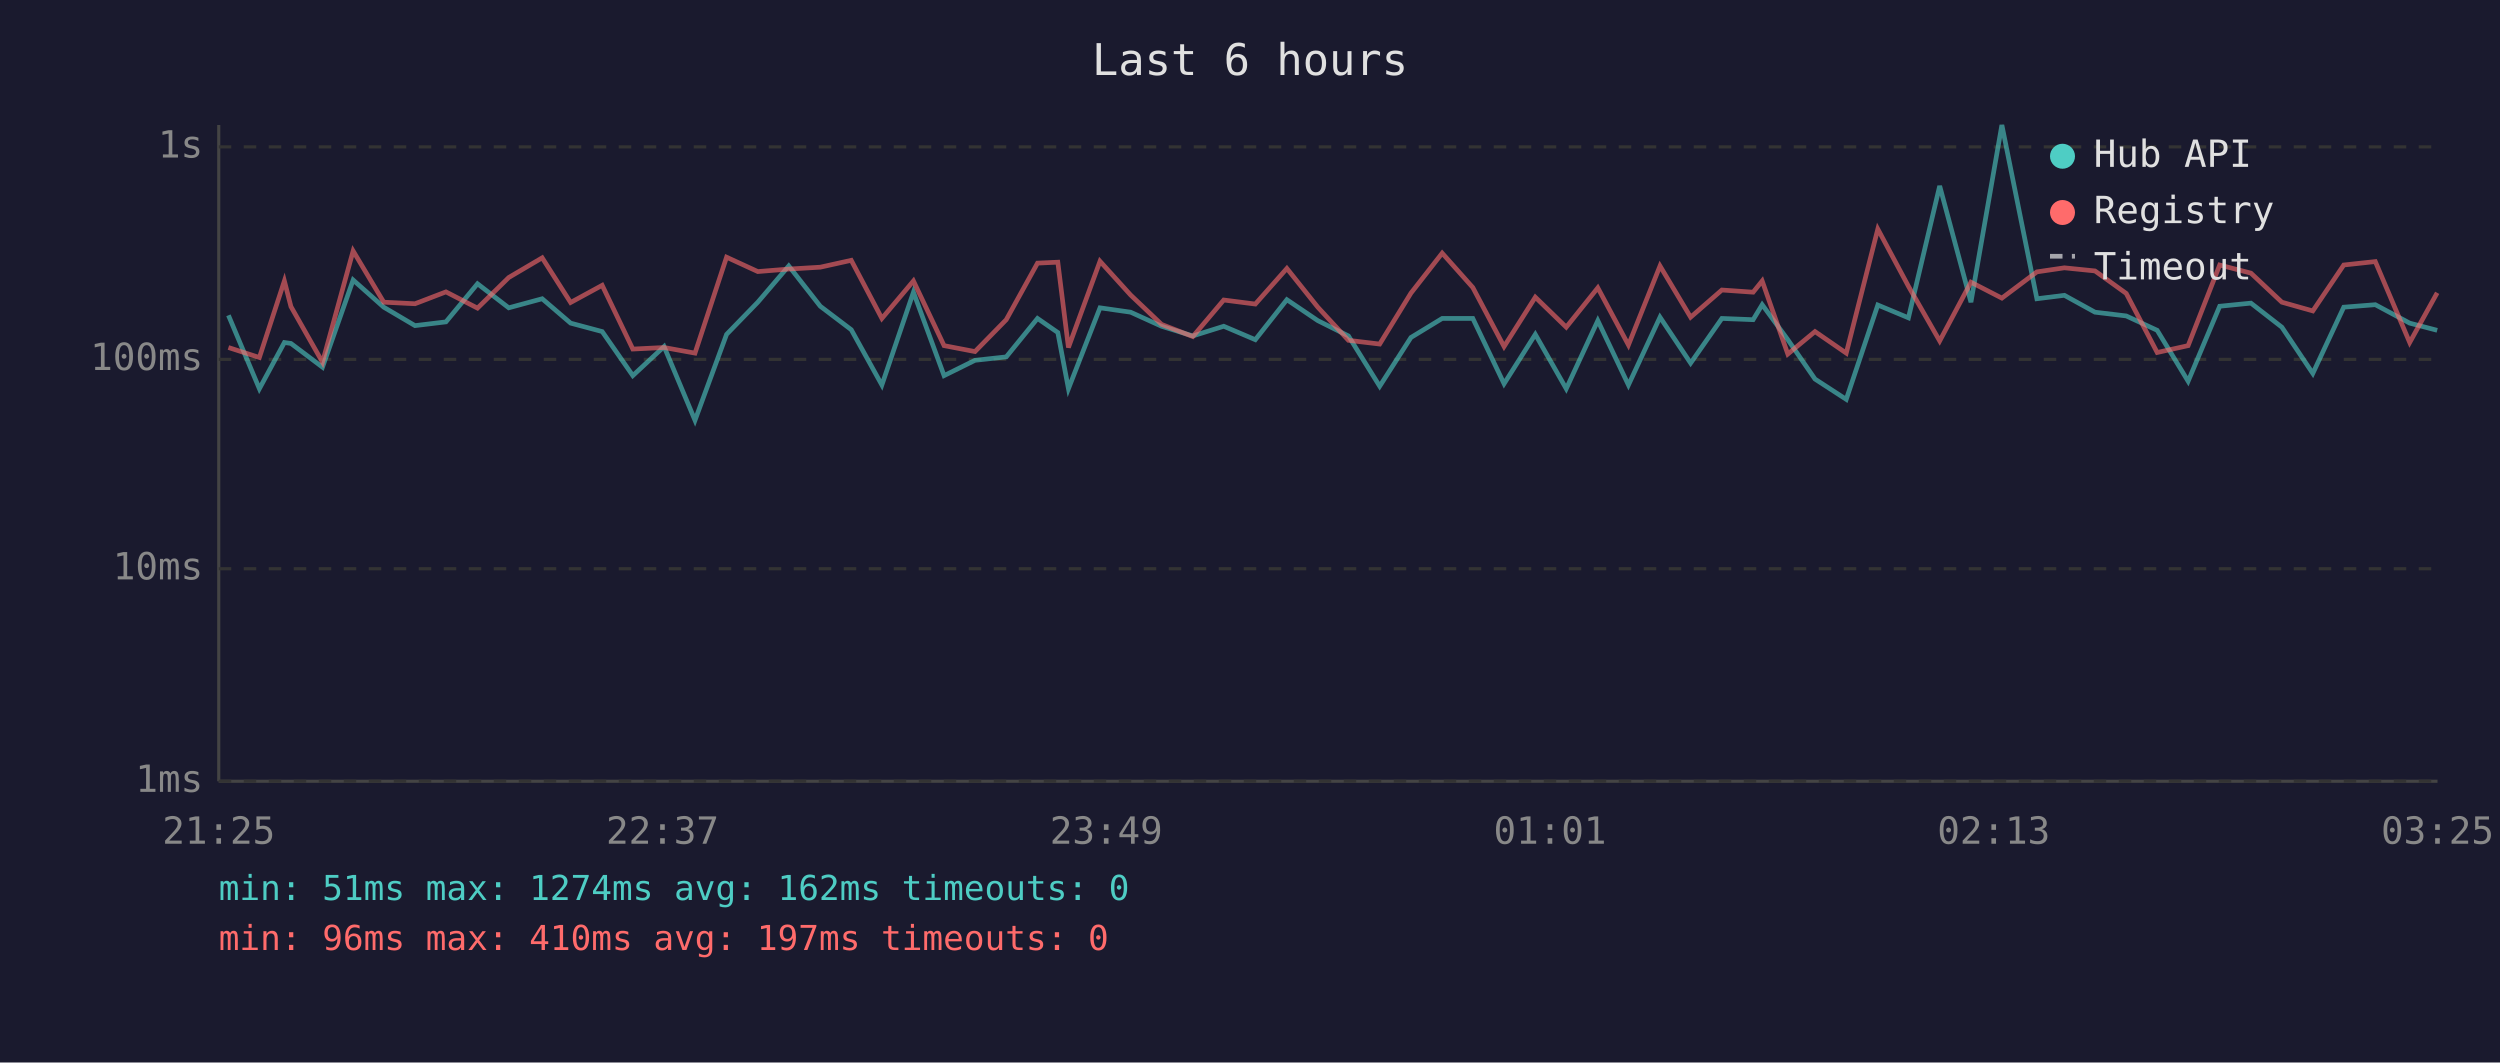
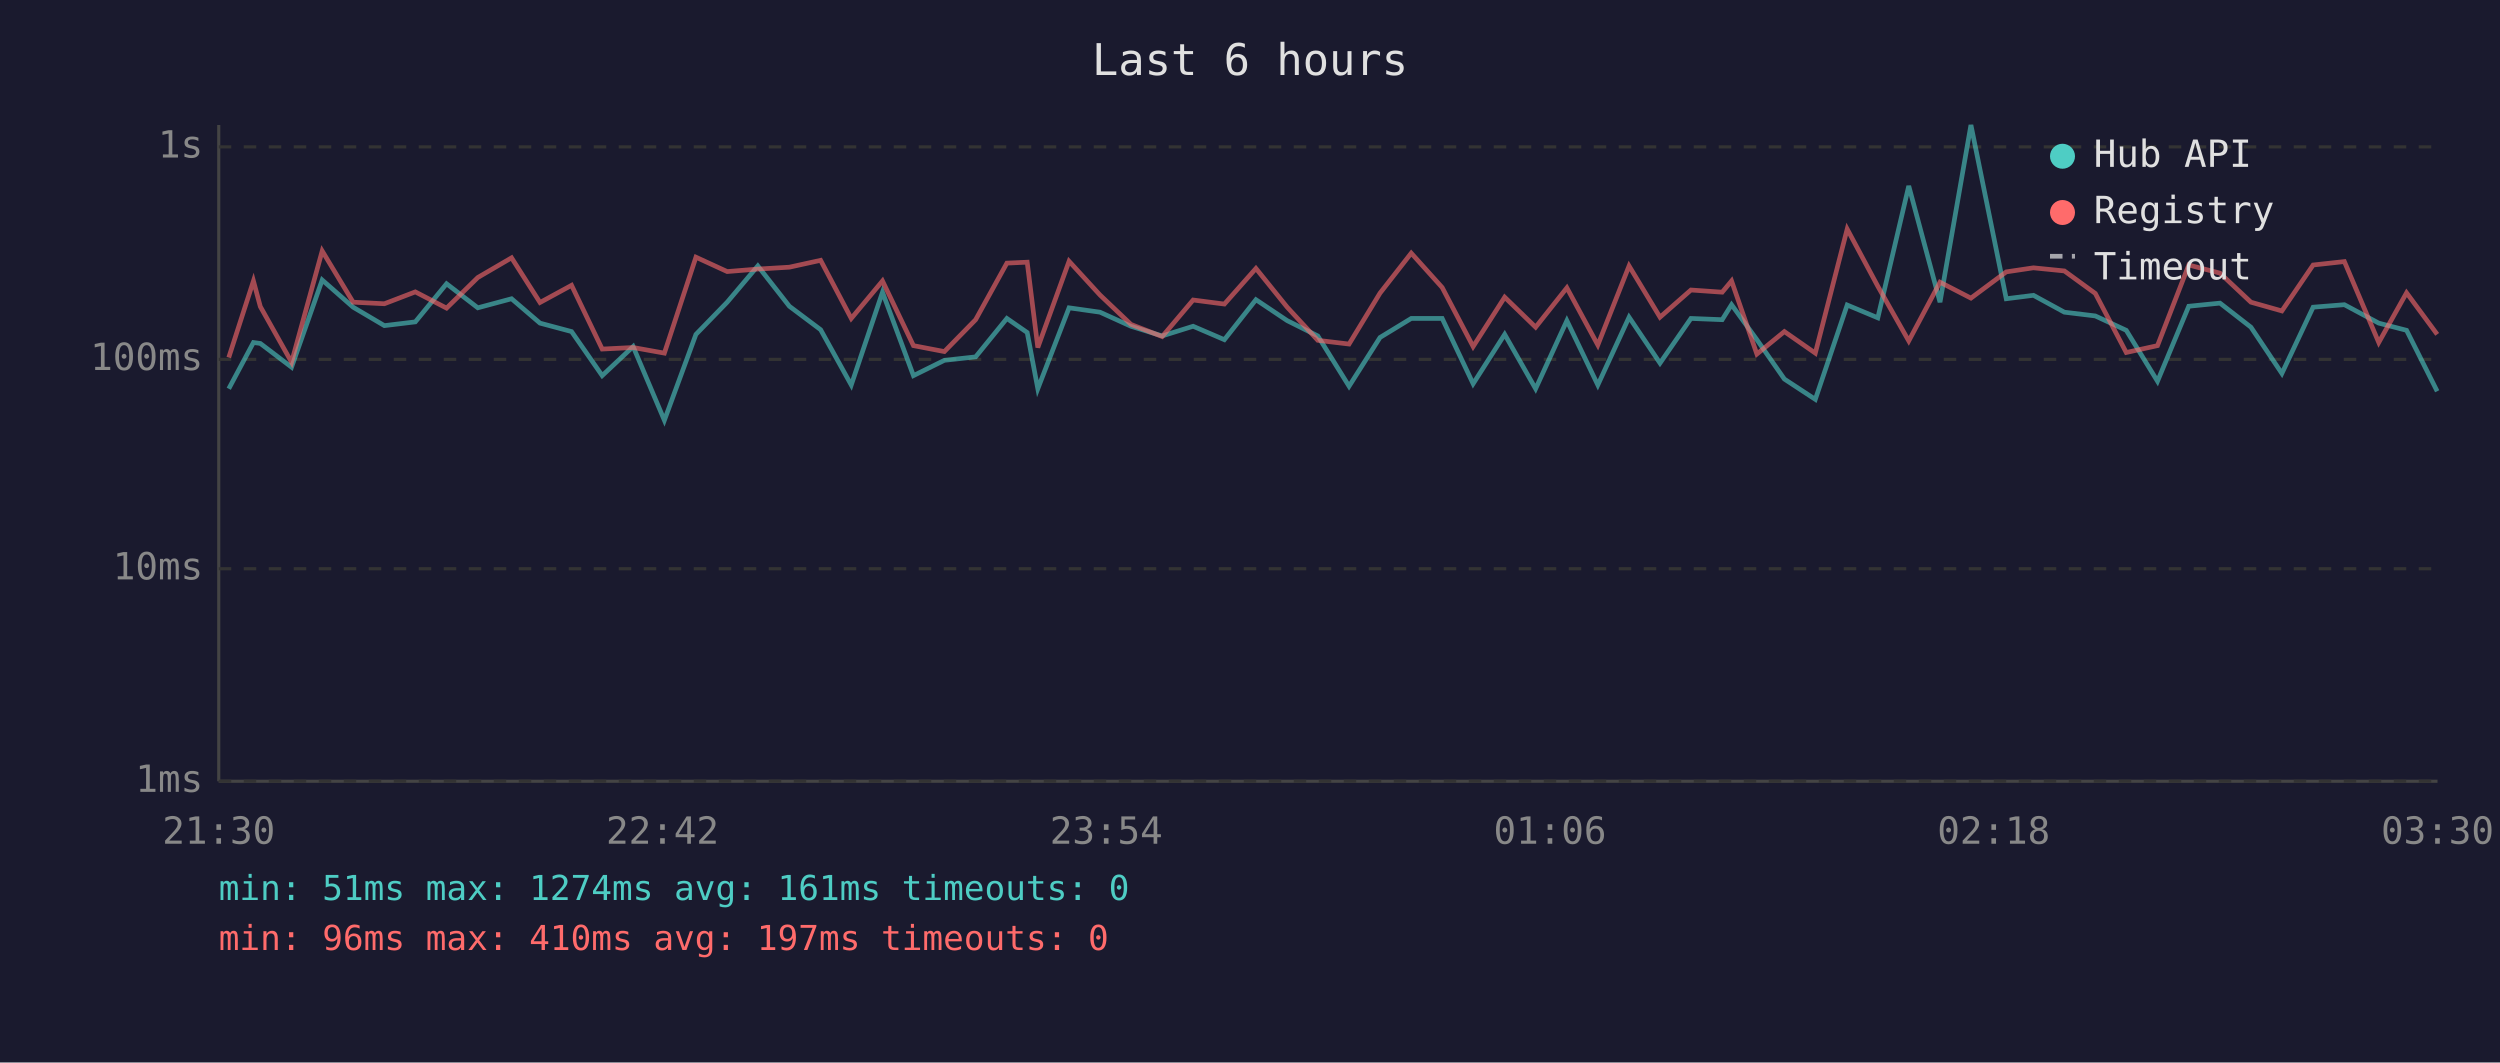
<svg xmlns="http://www.w3.org/2000/svg" viewBox="0 0 800 340" font-family="monospace" font-size="12">
  <rect width="800" height="340" fill="#1a1a2e" />
  <text x="400" y="24" fill="#e0e0e0" font-size="14" text-anchor="middle">Last 6 hours</text>
  <line x1="70" y1="40" x2="70" y2="250" stroke="#444" stroke-width="1" />
  <line x1="70" y1="250" x2="780" y2="250" stroke="#444" stroke-width="1" />
  <line x1="70" y1="250" x2="780" y2="250" stroke="#333" stroke-width="1" stroke-dasharray="4" />
  <text x="65" y="250" fill="#888" text-anchor="end" dominant-baseline="middle">1ms</text>
  <line x1="70" y1="182" x2="780" y2="182" stroke="#333" stroke-width="1" stroke-dasharray="4" />
  <text x="65" y="182" fill="#888" text-anchor="end" dominant-baseline="middle">10ms</text>
  <line x1="70" y1="115" x2="780" y2="115" stroke="#333" stroke-width="1" stroke-dasharray="4" />
  <text x="65" y="115" fill="#888" text-anchor="end" dominant-baseline="middle">100ms</text>
  <line x1="70" y1="47" x2="780" y2="47" stroke="#333" stroke-width="1" stroke-dasharray="4" />
  <text x="65" y="47" fill="#888" text-anchor="end" dominant-baseline="middle">1s</text>
-   <text x="70" y="270" fill="#888" text-anchor="middle">21:25</text>
-   <text x="212" y="270" fill="#888" text-anchor="middle">22:37</text>
-   <text x="354" y="270" fill="#888" text-anchor="middle">23:49</text>
-   <text x="496" y="270" fill="#888" text-anchor="middle">01:01</text>
-   <text x="638" y="270" fill="#888" text-anchor="middle">02:13</text>
-   <text x="780" y="270" fill="#888" text-anchor="middle">03:25</text>
-   <polyline points="73.1,100.9 83.0,124.4 91.0,109.6 93.1,109.9 103.2,117.5 113.0,89.6 122.8,98.3 132.8,104.2 142.7,103.0 152.8,90.8 162.8,98.5 173.5,95.6 182.6,103.4 192.7,106.1 202.5,120.2 212.5,110.9 222.4,134.5 232.5,107.0 242.5,96.7 252.4,85.1 262.5,98.0 272.4,105.5 282.2,123.2 292.3,93.5 302.1,120.2 312.0,115.3 322.0,114.2 332.0,101.9 338.5,106.4 341.9,124.4 352.0,98.5 361.8,99.9 371.7,104.4 381.7,107.5 391.6,104.4 401.7,108.7 411.8,95.9 421.7,102.6 431.5,107.5 441.5,123.6 451.5,108.0 461.5,101.9 471.3,101.9 481.3,122.8 491.3,107.0 501.2,124.4 511.3,102.6 521.1,123.2 531.2,101.5 541.0,116.2 551.0,101.9 561.0,102.3 563.9,97.5 572.1,108.7 580.8,121.3 590.8,127.8 600.9,97.6 610.7,101.7 620.7,59.5 630.7,96.7 640.6,40.0 651.8,95.6 660.6,94.5 670.4,99.9 680.4,101.1 690.3,105.7 700.2,122.0 710.3,98.0 720.3,97.0 730.2,104.7 740.1,119.5 750.0,98.3 760.1,97.5 771.1,103.4 779.9,105.7" fill="none" stroke="#4ecdc4" stroke-width="1.5" opacity="0.6" />
-   <polyline points="73.1,111.2 83.0,114.4 91.0,89.9 93.1,98.1 103.2,115.9 113.0,80.3 122.8,96.7 132.8,97.2 142.7,93.4 152.8,98.6 162.8,88.8 173.5,82.5 182.6,96.8 192.7,91.3 202.5,111.7 212.5,111.2 222.4,113.0 232.5,82.3 242.5,86.9 252.4,86.1 262.5,85.5 272.4,83.3 282.2,101.9 292.3,89.9 302.1,110.6 312.0,112.5 322.0,102.3 332.0,84.2 338.5,83.9 341.9,111.2 352.0,83.6 361.8,94.4 371.7,103.8 381.7,107.7 391.6,96.0 401.7,97.3 411.8,85.9 421.7,98.3 431.5,108.9 441.5,110.1 451.5,93.8 461.5,81.0 471.3,92.0 481.3,110.9 491.3,95.1 501.2,104.7 511.3,92.1 521.1,110.4 531.2,85.1 541.0,101.5 551.0,92.8 561.0,93.5 563.9,89.9 572.1,113.3 580.8,106.1 590.8,113.0 600.9,73.3 610.7,91.6 620.7,109.1 630.7,90.3 640.6,95.4 651.8,87.0 660.6,85.7 670.4,86.7 680.4,93.9 690.3,112.8 700.2,110.6 710.3,84.8 720.3,87.4 730.2,96.7 740.1,99.5 750.0,84.8 760.1,83.7 771.1,109.6 779.9,93.7" fill="none" stroke="#ff6b6b" stroke-width="1.5" opacity="0.6" />
+   <text x="70" y="270" fill="#888" text-anchor="middle">21:30</text>
+   <text x="212" y="270" fill="#888" text-anchor="middle">22:42</text>
+   <text x="354" y="270" fill="#888" text-anchor="middle">23:54</text>
+   <text x="496" y="270" fill="#888" text-anchor="middle">01:06</text>
+   <text x="638" y="270" fill="#888" text-anchor="middle">02:18</text>
+   <text x="780" y="270" fill="#888" text-anchor="middle">03:30</text>
+   <polyline points="73.2,124.4 81.1,109.6 83.3,109.9 93.3,117.5 103.1,89.6 113.0,98.3 123.0,104.2 132.9,103.0 142.9,90.8 152.9,98.5 163.7,95.6 172.8,103.4 182.9,106.1 192.7,120.2 202.6,110.9 212.6,134.5 222.7,107.0 232.7,96.7 242.5,85.1 252.6,98.0 262.6,105.5 272.4,123.2 282.4,93.5 292.3,120.2 302.2,115.3 312.2,114.2 322.2,101.9 328.7,106.4 332.1,124.4 342.1,98.5 352.0,99.9 361.9,104.4 371.9,107.5 381.8,104.4 391.8,108.7 401.9,95.9 411.9,102.6 421.7,107.5 431.7,123.6 441.6,108.0 451.6,101.9 461.5,101.9 471.4,122.8 481.5,107.0 491.4,124.4 501.4,102.6 511.3,123.2 521.3,101.5 531.2,116.2 541.1,101.9 551.1,102.3 554.1,97.5 562.2,108.7 571.0,121.3 580.9,127.8 591.1,97.6 600.9,101.7 610.8,59.5 620.8,96.7 630.7,40.0 642.0,95.6 650.7,94.5 660.6,99.9 670.5,101.1 680.4,105.7 690.4,122.0 700.4,98.0 710.4,97.0 720.3,104.7 730.2,119.5 740.2,98.3 750.2,97.5 761.2,103.4 770.1,105.7 779.9,125.2" fill="none" stroke="#4ecdc4" stroke-width="1.5" opacity="0.6" />
+   <polyline points="73.2,114.4 81.1,89.9 83.3,98.1 93.3,115.9 103.1,80.3 113.0,96.7 123.0,97.2 132.9,93.4 142.9,98.6 152.9,88.8 163.7,82.5 172.8,96.8 182.9,91.3 192.7,111.7 202.6,111.2 212.6,113.0 222.7,82.3 232.7,86.9 242.5,86.1 252.6,85.5 262.6,83.3 272.4,101.9 282.4,89.9 292.3,110.6 302.2,112.5 312.2,102.3 322.2,84.2 328.7,83.9 332.1,111.2 342.1,83.6 352.0,94.4 361.9,103.8 371.9,107.7 381.8,96.0 391.8,97.3 401.9,85.9 411.9,98.3 421.7,108.9 431.7,110.1 441.6,93.8 451.6,81.0 461.5,92.0 471.4,110.9 481.5,95.1 491.4,104.7 501.4,92.1 511.3,110.4 521.3,85.1 531.2,101.5 541.1,92.8 551.1,93.5 554.1,89.9 562.2,113.3 571.0,106.1 580.9,113.0 591.1,73.3 600.9,91.6 610.8,109.1 620.8,90.3 630.7,95.4 642.0,87.0 650.7,85.7 660.6,86.7 670.5,93.9 680.4,112.8 690.4,110.6 700.4,84.8 710.4,87.4 720.3,96.7 730.2,99.5 740.2,84.8 750.2,83.7 761.2,109.6 770.1,93.7 779.9,107.0" fill="none" stroke="#ff6b6b" stroke-width="1.5" opacity="0.6" />
  <circle cx="660" cy="50" r="4" fill="#4ecdc4" />
  <text x="670" y="50" fill="#e0e0e0" dominant-baseline="middle">Hub API</text>
  <circle cx="660" cy="68" r="4" fill="#ff6b6b" />
  <text x="670" y="68" fill="#e0e0e0" dominant-baseline="middle">Registry</text>
  <line x1="656" y1="82" x2="664" y2="82" stroke="#e0e0e0" stroke-width="1.5" stroke-dasharray="4,3" opacity="0.7" />
  <text x="670" y="86" fill="#e0e0e0" dominant-baseline="middle">Timeout</text>
-   <text x="70" y="288" fill="#4ecdc4" font-size="11">min: 51ms  max: 1274ms  avg: 162ms  timeouts: 0</text>
+   <text x="70" y="288" fill="#4ecdc4" font-size="11">min: 51ms  max: 1274ms  avg: 161ms  timeouts: 0</text>
  <text x="70" y="304" fill="#ff6b6b" font-size="11">min: 96ms  max: 410ms  avg: 197ms  timeouts: 0</text>
</svg>
